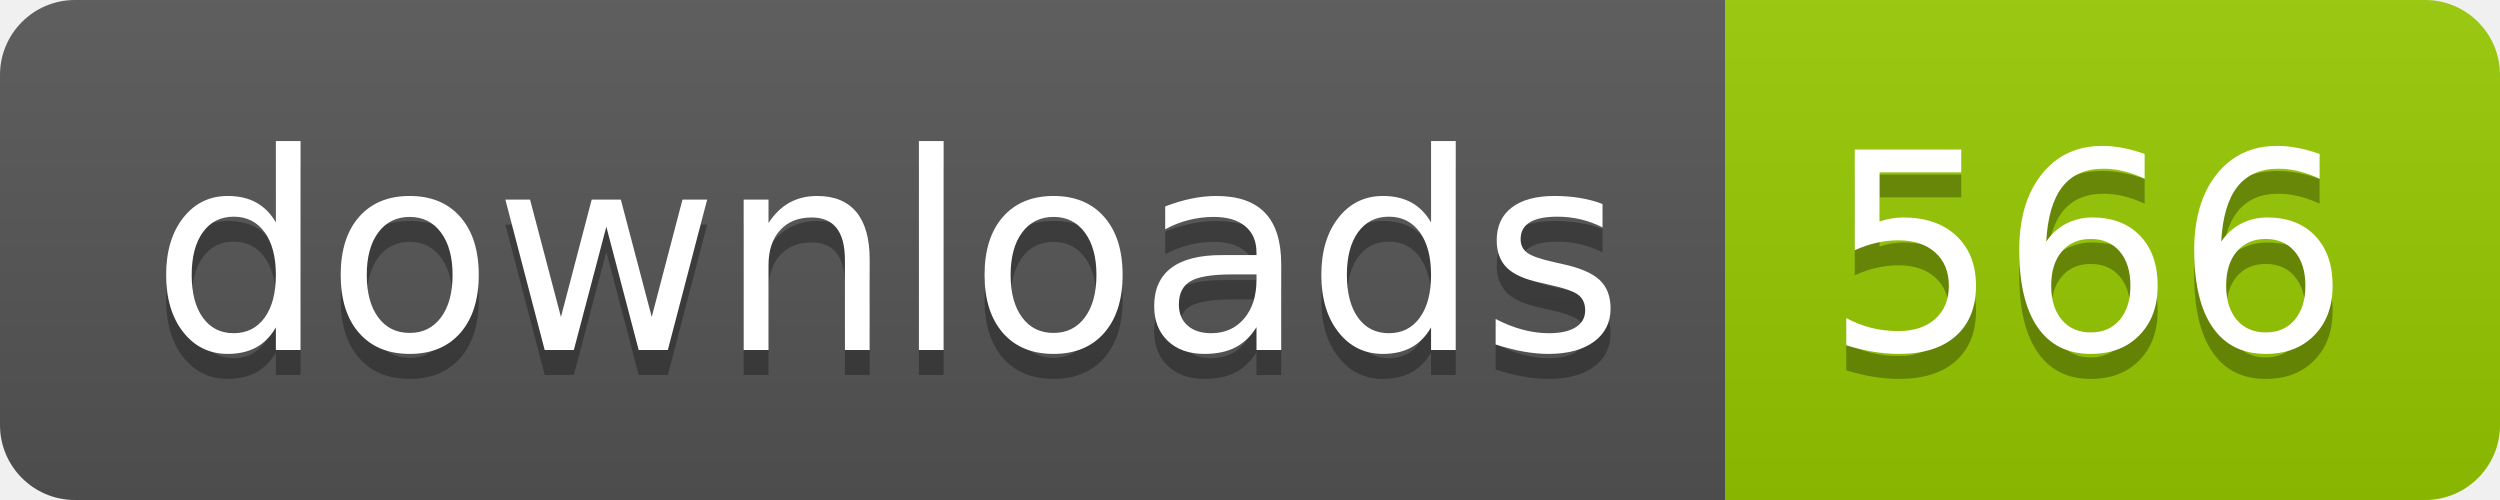
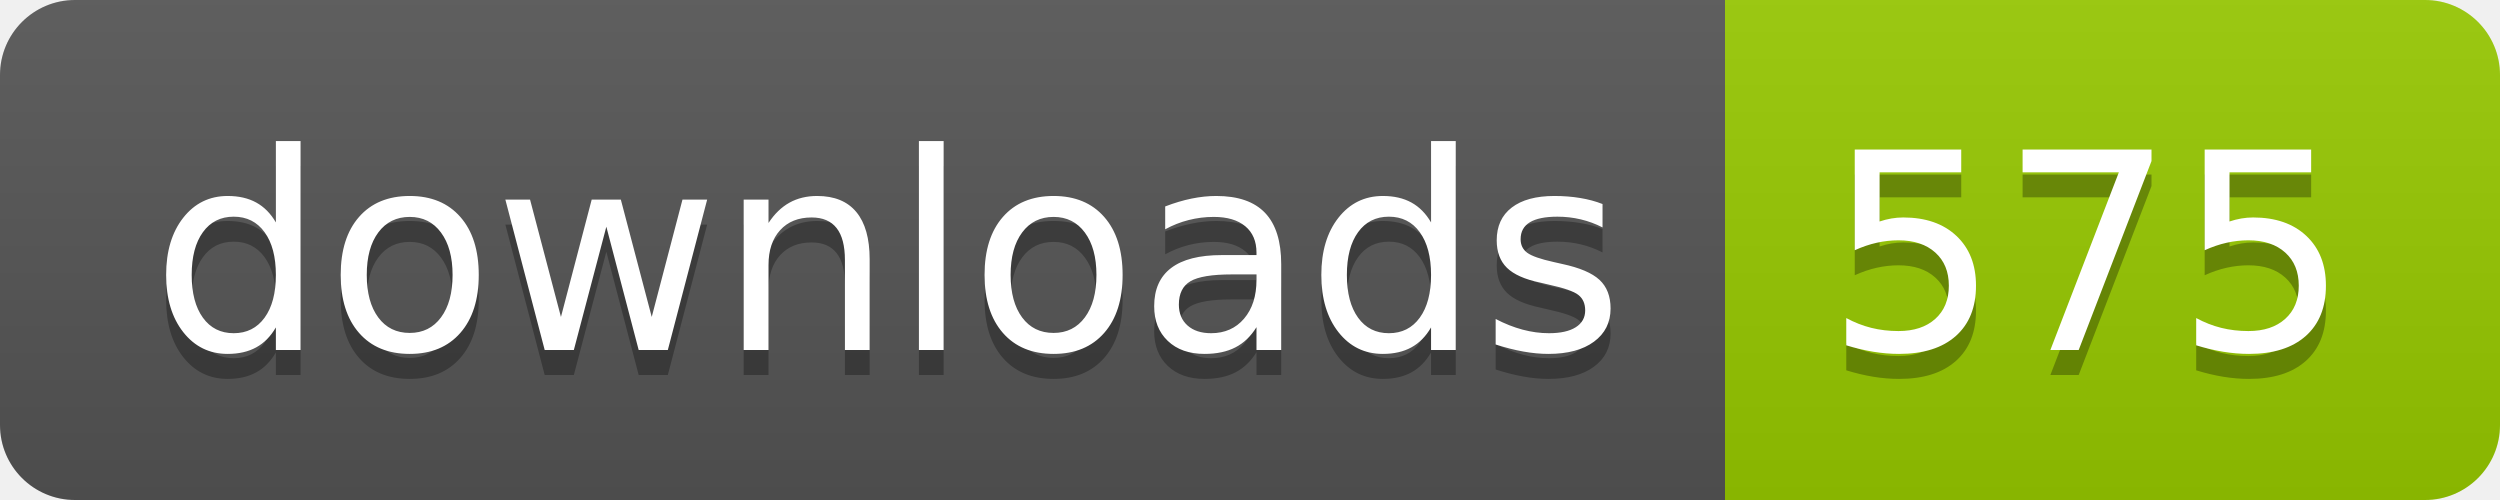
- <svg xmlns="http://www.w3.org/2000/svg" width="100" height="20" role="img" aria-label="downloads: 566">
+ <svg xmlns="http://www.w3.org/2000/svg" width="100" height="20" role="img" aria-label="downloads: 575">
  <linearGradient id="s" x2="0" y2="100%">
    <stop offset="0" stop-color="#bbb" stop-opacity=".1" />
    <stop offset="1" stop-opacity=".1" />
  </linearGradient>
  <clipPath id="r">
    <rect width="100" height="20" rx="3" fill="#fff" />
  </clipPath>
  <g clip-path="url(#r)">
    <rect width="69" height="20" fill="#555" />
    <rect x="69" width="31" height="20" fill="#97ca00" />
    <rect width="100" height="20" fill="url(#s)" />
  </g>
  <g fill="#fff" text-anchor="middle" font-family="Verdana,Geneva,DejaVu Sans,sans-serif" text-rendering="geometricPrecision" font-size="110">
    <text aria-hidden="true" x="355" y="150" fill="#010101" fill-opacity=".3" transform="scale(.1)" textLength="590">downloads</text>
    <text x="355" y="140" transform="scale(.1)" fill="#fff" textLength="590">downloads</text>
-     <text aria-hidden="true" x="835" y="150" fill="#010101" fill-opacity=".3" transform="scale(.1)" textLength="210">566</text>
-     <text x="835" y="140" transform="scale(.1)" fill="#fff" textLength="210">566</text>
+     <text aria-hidden="true" x="835" y="150" fill="#010101" fill-opacity=".3" transform="scale(.1)" textLength="210">575</text>
+     <text x="835" y="140" transform="scale(.1)" fill="#fff" textLength="210">575</text>
  </g>
</svg>
